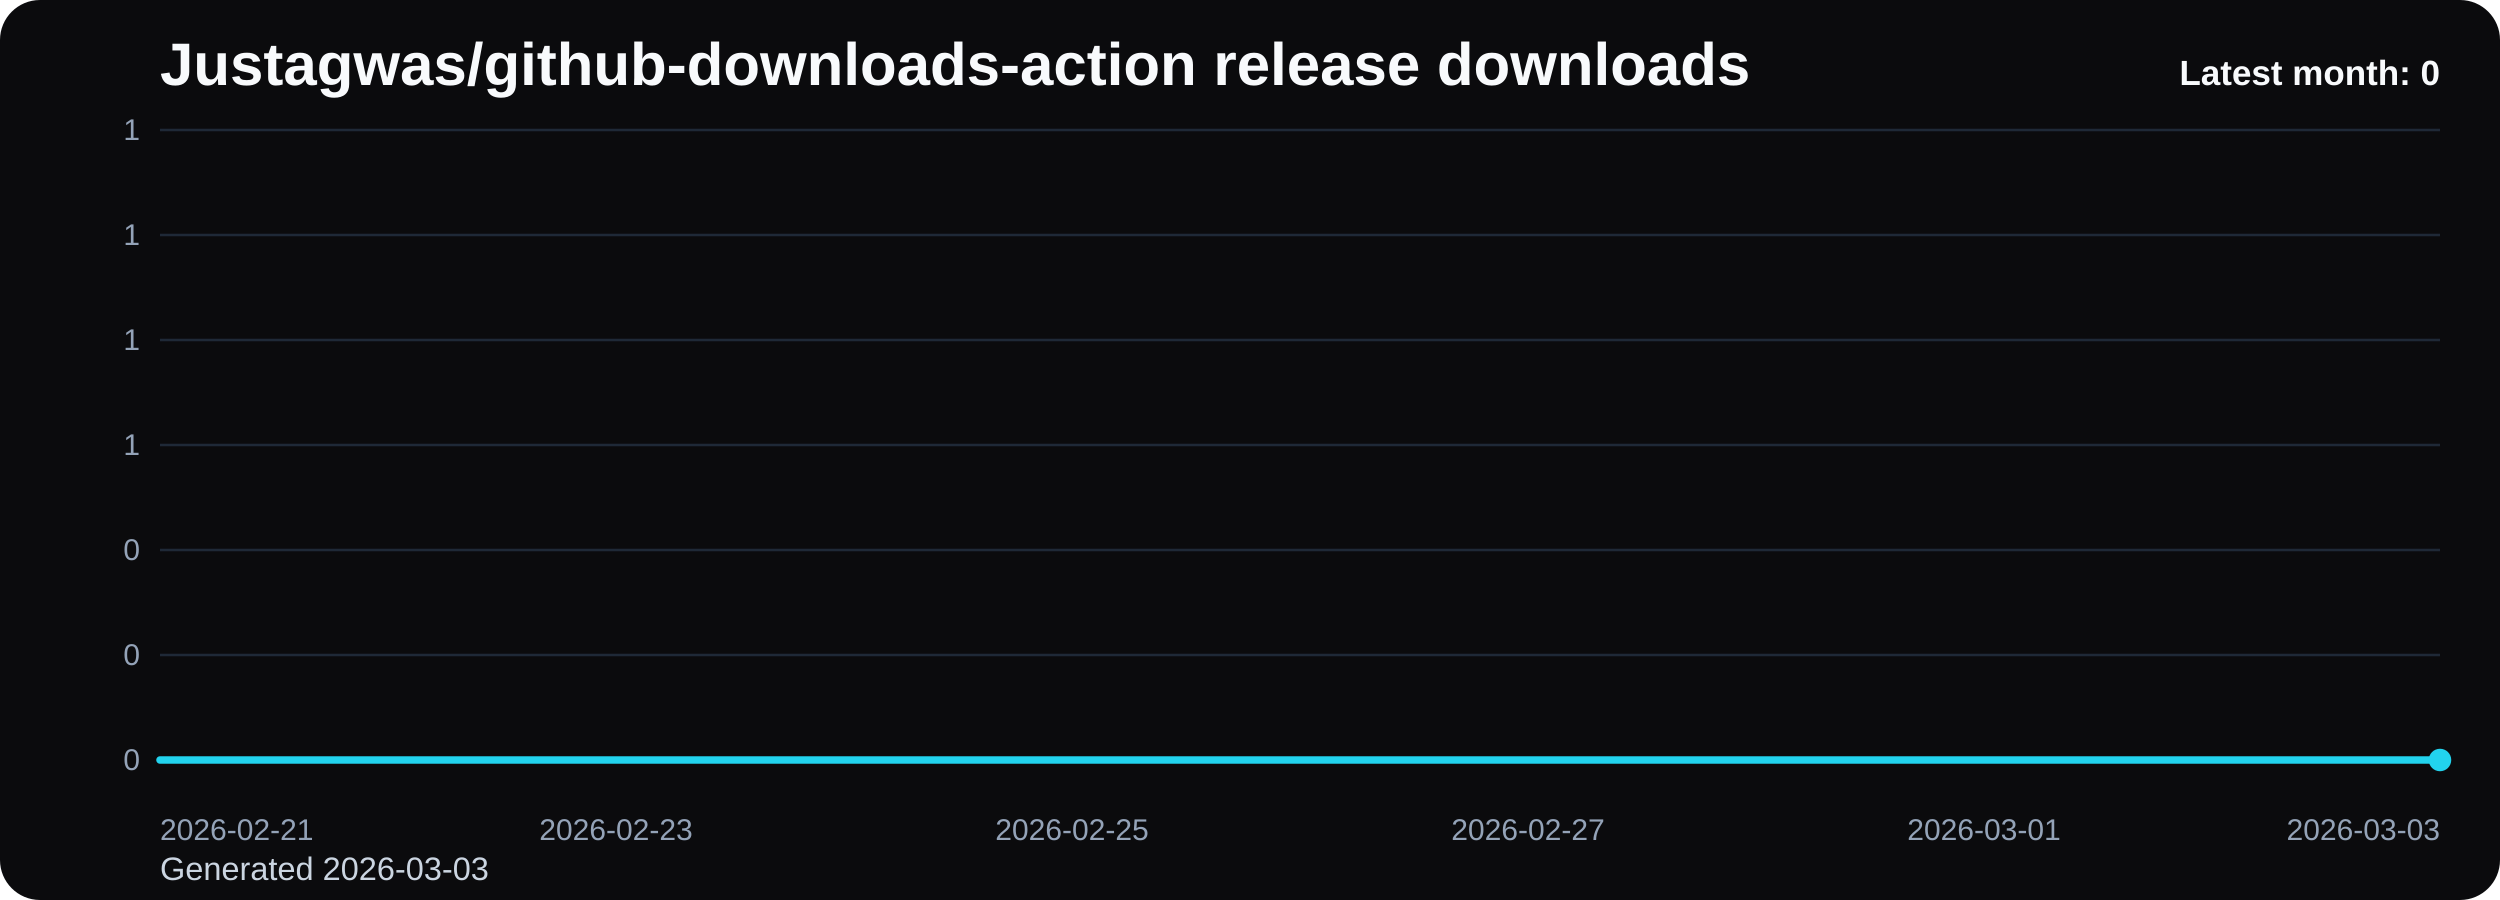
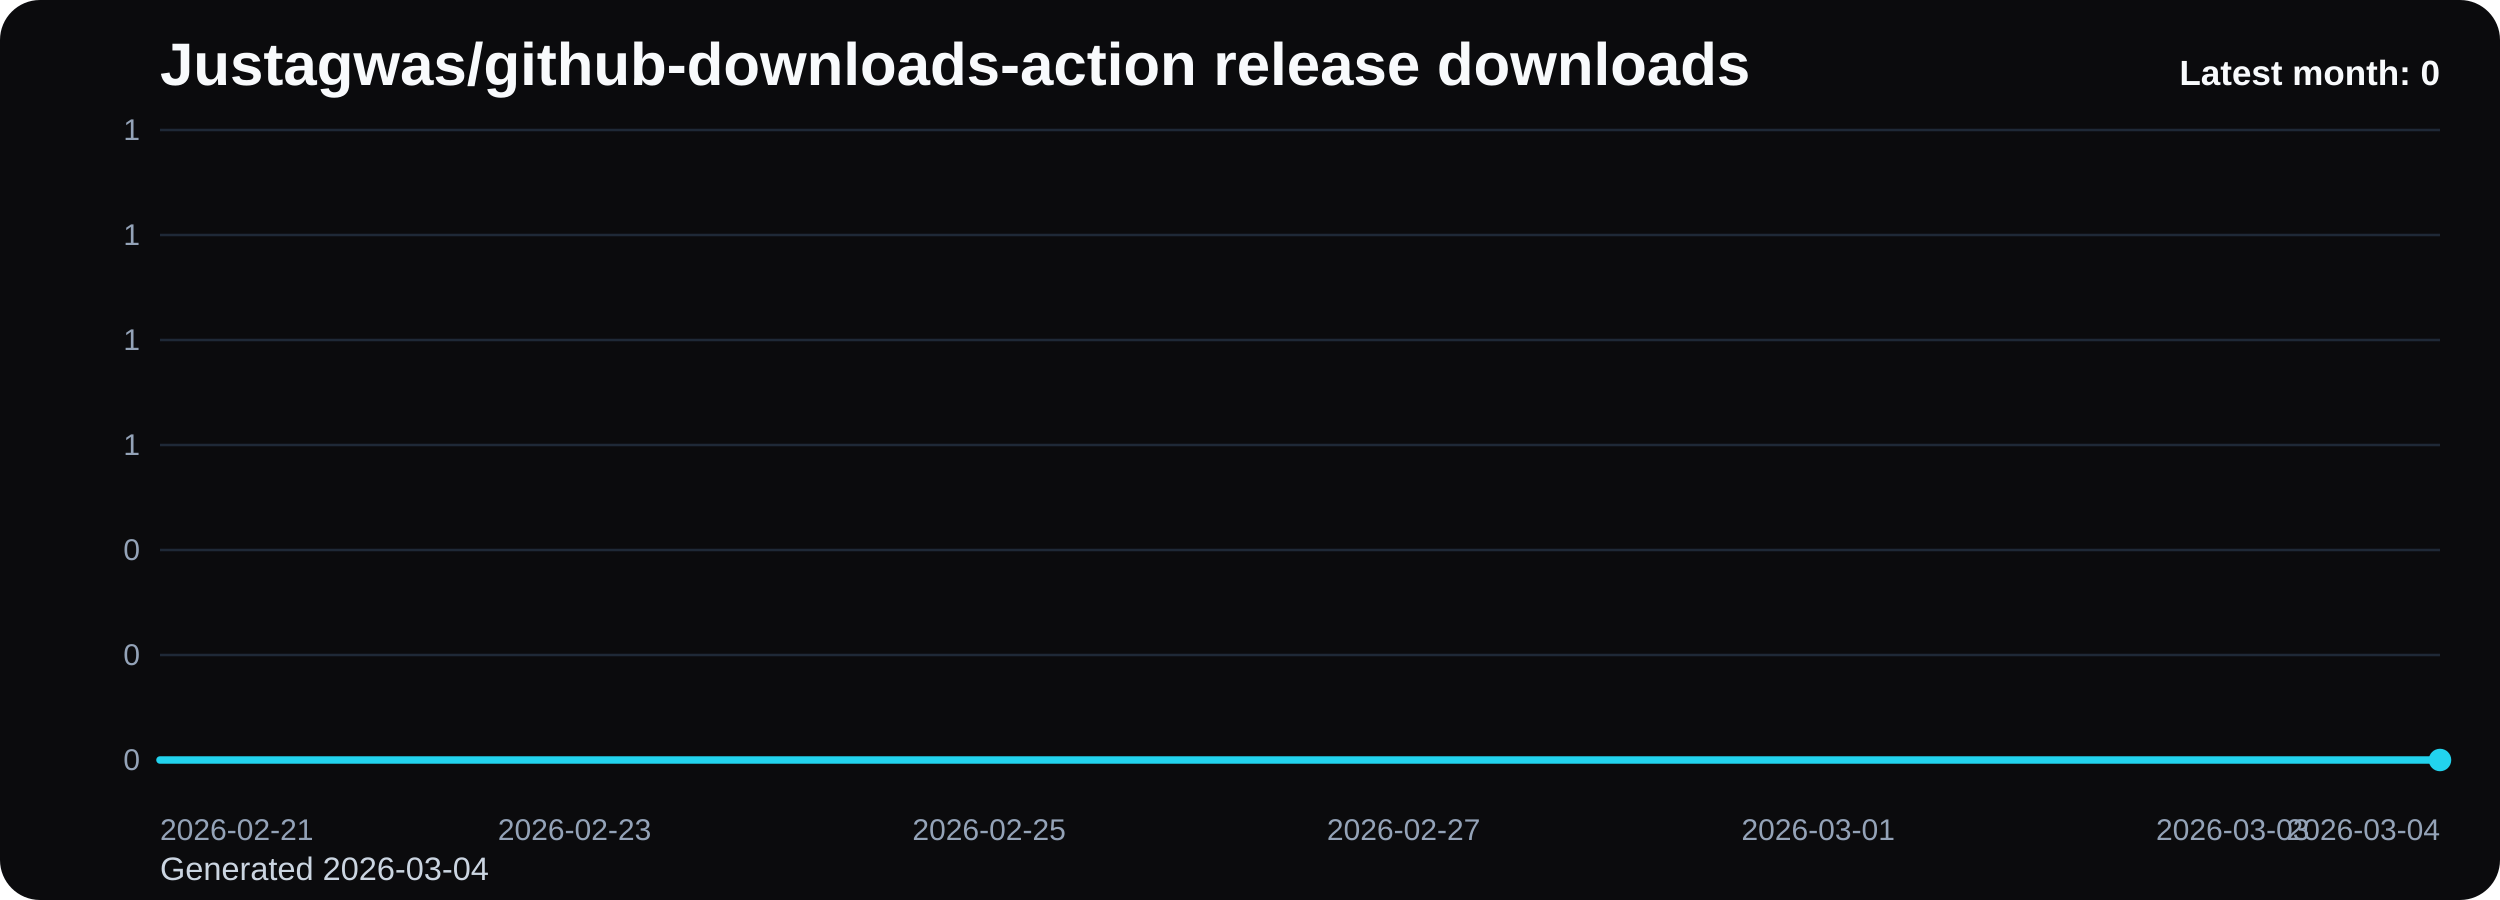
<svg xmlns="http://www.w3.org/2000/svg" viewBox="0 0 1000 360" role="img" aria-label="Justagwas/github-downloads-action release downloads chart">
  <defs>
    <linearGradient id="fill-monthly-black" x1="0" y1="0" x2="0" y2="1">
      <stop offset="0%" stop-color="#22d3ee" stop-opacity="0.32" />
      <stop offset="100%" stop-color="#22d3ee" stop-opacity="0.05" />
    </linearGradient>
    <style>
      .bg { fill: #0b0b0d; }
      .title { font: 700 24px Arial, sans-serif; fill: #f8fafc; }
      .sub { font: 400 13px Arial, sans-serif; fill: #cbd5e1; }
      .grid { stroke: #1f2937; stroke-width: 1; }
      .axis { font: 400 12px Arial, sans-serif; fill: #94a3b8; }
      .line { fill: none; stroke: #22d3ee; stroke-width: 3; stroke-linecap: round; stroke-linejoin: round; }
      .dot { fill: #22d3ee; }
      .value { font: 600 11px Arial, sans-serif; fill: #cbd5e1; }
      .latest { font: 700 14px Arial, sans-serif; fill: #f8fafc; }
    </style>
  </defs>
  <rect class="bg" x="0" y="0" width="1000" height="360" rx="16" />
  <text class="title" x="64" y="34">Justagwas/github-downloads-action release downloads</text>
-   <text class="sub" x="64" y="352">Generated 2026-03-03</text>
+   <text class="sub" x="64" y="352">Generated 2026-03-04</text>
  <line x1="64" y1="52.00" x2="976" y2="52.00" class="grid" />
  <text x="56" y="56.00" text-anchor="end" class="axis">1</text>
  <line x1="64" y1="94.00" x2="976" y2="94.00" class="grid" />
  <text x="56" y="98.00" text-anchor="end" class="axis">1</text>
  <line x1="64" y1="136.00" x2="976" y2="136.00" class="grid" />
  <text x="56" y="140.00" text-anchor="end" class="axis">1</text>
  <line x1="64" y1="178.00" x2="976" y2="178.00" class="grid" />
  <text x="56" y="182.00" text-anchor="end" class="axis">1</text>
  <line x1="64" y1="220.00" x2="976" y2="220.00" class="grid" />
  <text x="56" y="224.00" text-anchor="end" class="axis">0</text>
  <line x1="64" y1="262.00" x2="976" y2="262.00" class="grid" />
  <text x="56" y="266.00" text-anchor="end" class="axis">0</text>
  <line x1="64" y1="304.00" x2="976" y2="304.00" class="grid" />
  <text x="56" y="308.00" text-anchor="end" class="axis">0</text>
-   <path d="M 64.00 304 L 64.00 304.00 L 155.20 304.00 L 246.40 304.00 L 337.60 304.00 L 428.80 304.00 L 520.00 304.00 L 611.20 304.00 L 702.40 304.00 L 793.60 304.00 L 884.80 304.00 L 976.00 304.00 L 976.00 304 Z" fill="url(#fill-monthly-black)" />
-   <polyline class="line" points="64.00,304.00 155.20,304.00 246.40,304.00 337.60,304.00 428.80,304.00 520.00,304.00 611.20,304.00 702.40,304.00 793.60,304.00 884.80,304.00 976.00,304.00" />
+   <path d="M 64.00 304 L 64.00 304.00 L 146.91 304.00 L 229.82 304.00 L 312.73 304.00 L 395.64 304.00 L 478.55 304.00 L 561.45 304.00 L 644.36 304.00 L 727.27 304.00 L 810.18 304.00 L 893.09 304.00 L 976.00 304.00 L 976.00 304 Z" fill="url(#fill-monthly-black)" />
+   <polyline class="line" points="64.00,304.00 146.91,304.00 229.82,304.00 312.73,304.00 395.64,304.00 478.55,304.00 561.45,304.00 644.36,304.00 727.27,304.00 810.18,304.00 893.09,304.00 976.00,304.00" />
  <circle class="dot" cx="976.00" cy="304.00" r="4.5" />
  <text class="axis" x="64.00" y="336" text-anchor="start">2026-02-21</text>
-   <text class="axis" x="246.40" y="336" text-anchor="middle">2026-02-23</text>
-   <text class="axis" x="428.80" y="336" text-anchor="middle">2026-02-25</text>
-   <text class="axis" x="611.20" y="336" text-anchor="middle">2026-02-27</text>
-   <text class="axis" x="793.60" y="336" text-anchor="middle">2026-03-01</text>
-   <text class="axis" x="976.00" y="336" text-anchor="end">2026-03-03</text>
+   <text class="axis" x="229.82" y="336" text-anchor="middle">2026-02-23</text>
+   <text class="axis" x="395.64" y="336" text-anchor="middle">2026-02-25</text>
+   <text class="axis" x="561.45" y="336" text-anchor="middle">2026-02-27</text>
+   <text class="axis" x="727.27" y="336" text-anchor="middle">2026-03-01</text>
+   <text class="axis" x="893.09" y="336" text-anchor="middle">2026-03-03</text>
+   <text class="axis" x="976.00" y="336" text-anchor="end">2026-03-04</text>
  <text class="latest" x="976" y="34" text-anchor="end">Latest month: 0</text>
</svg>
